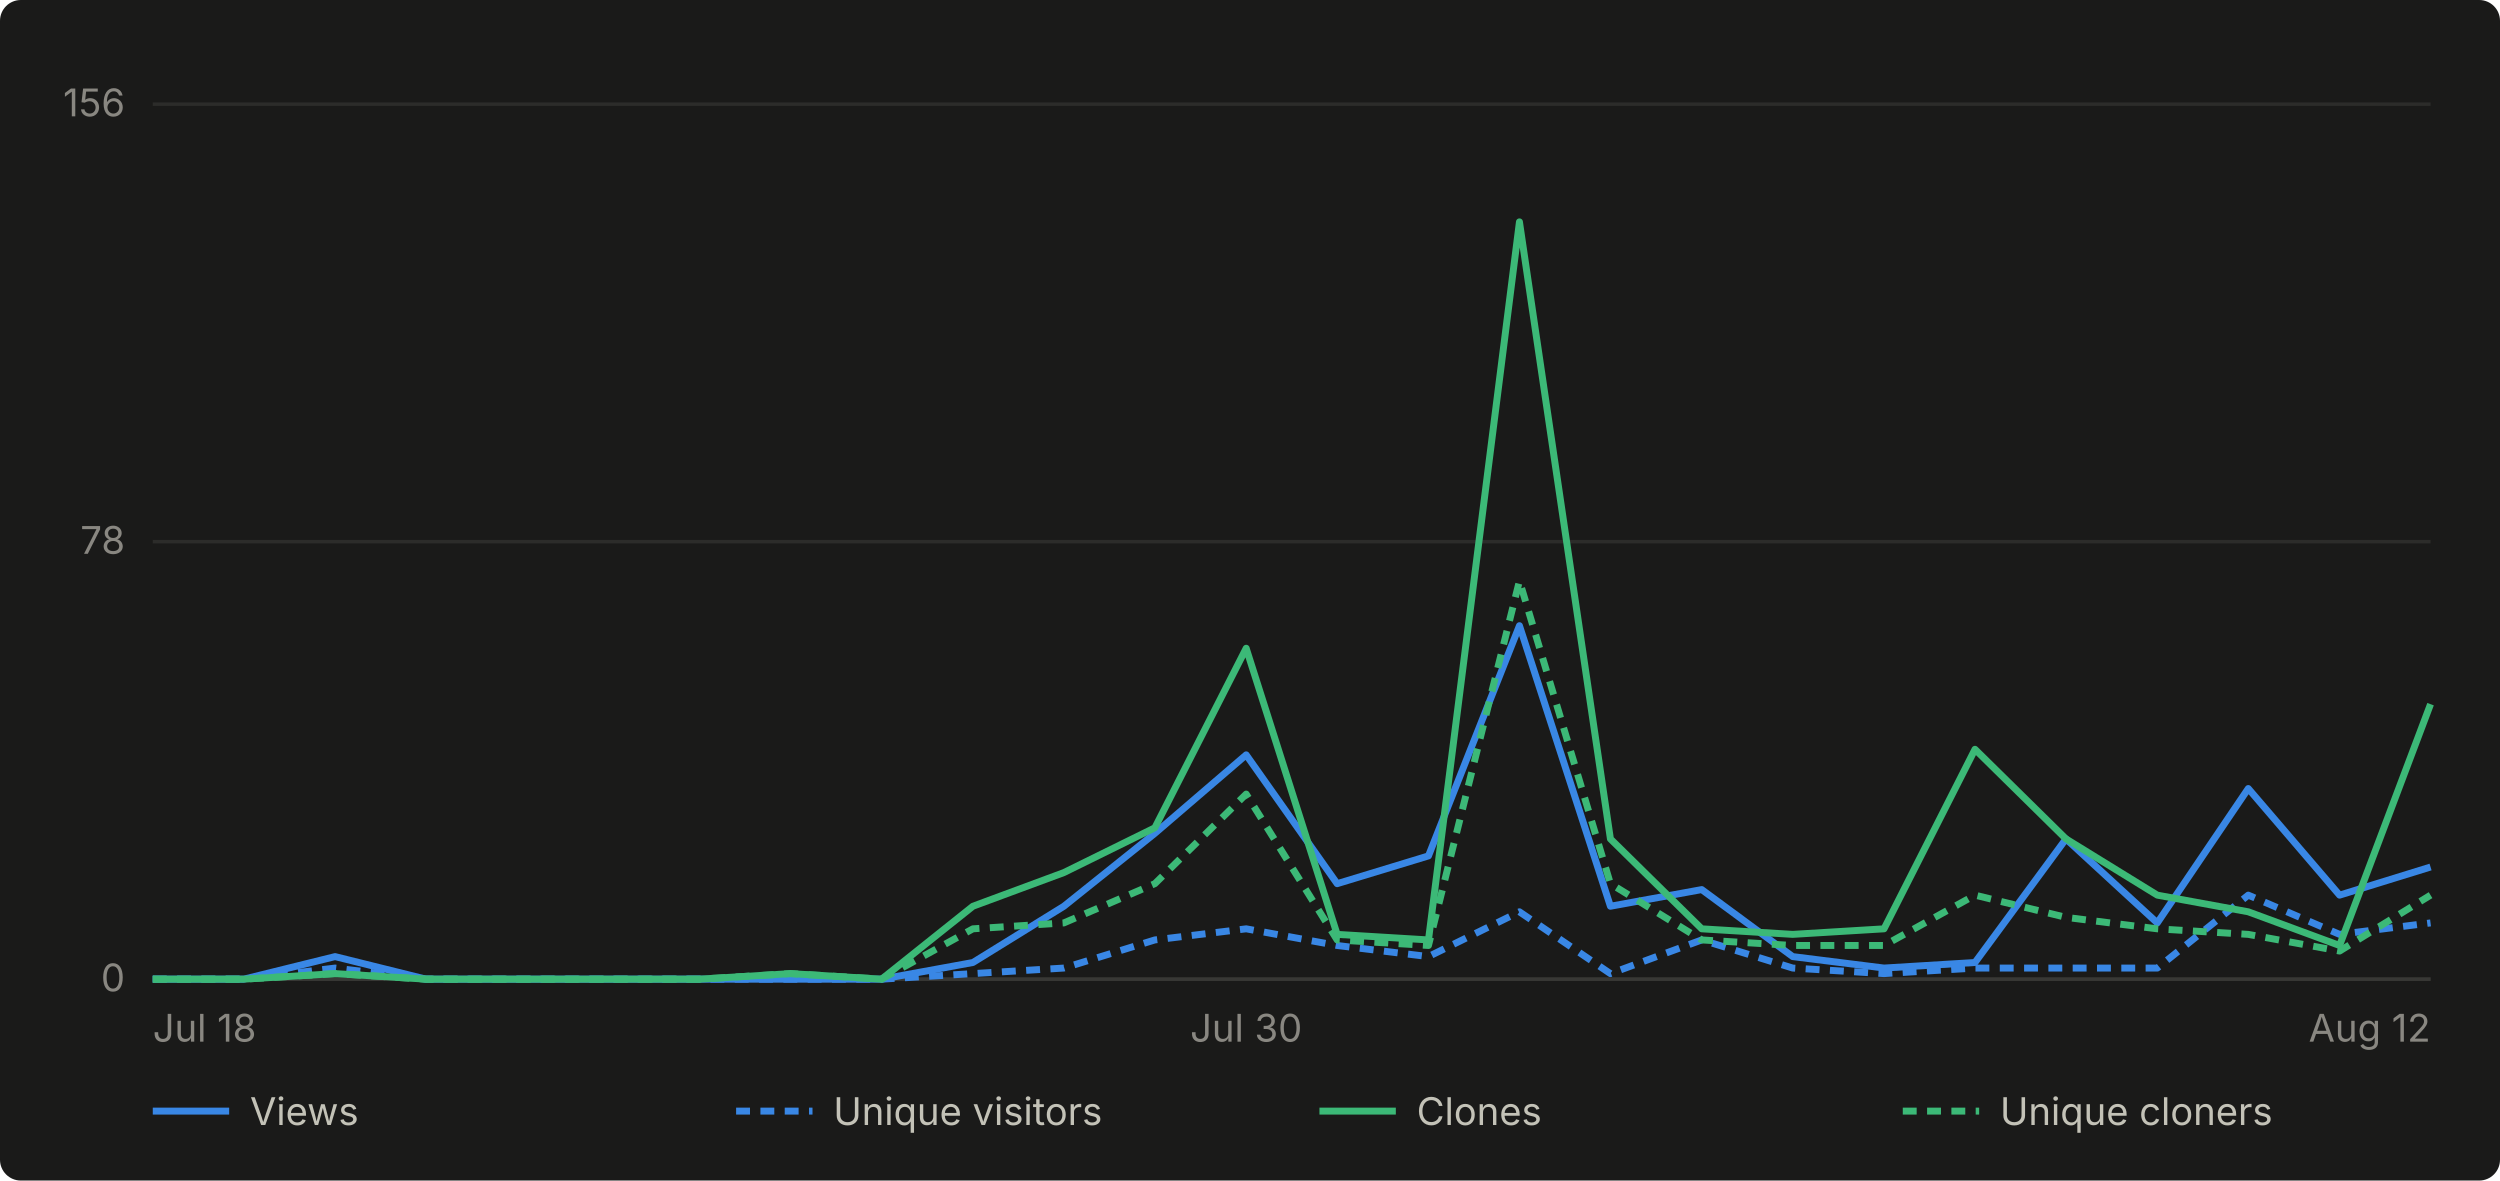
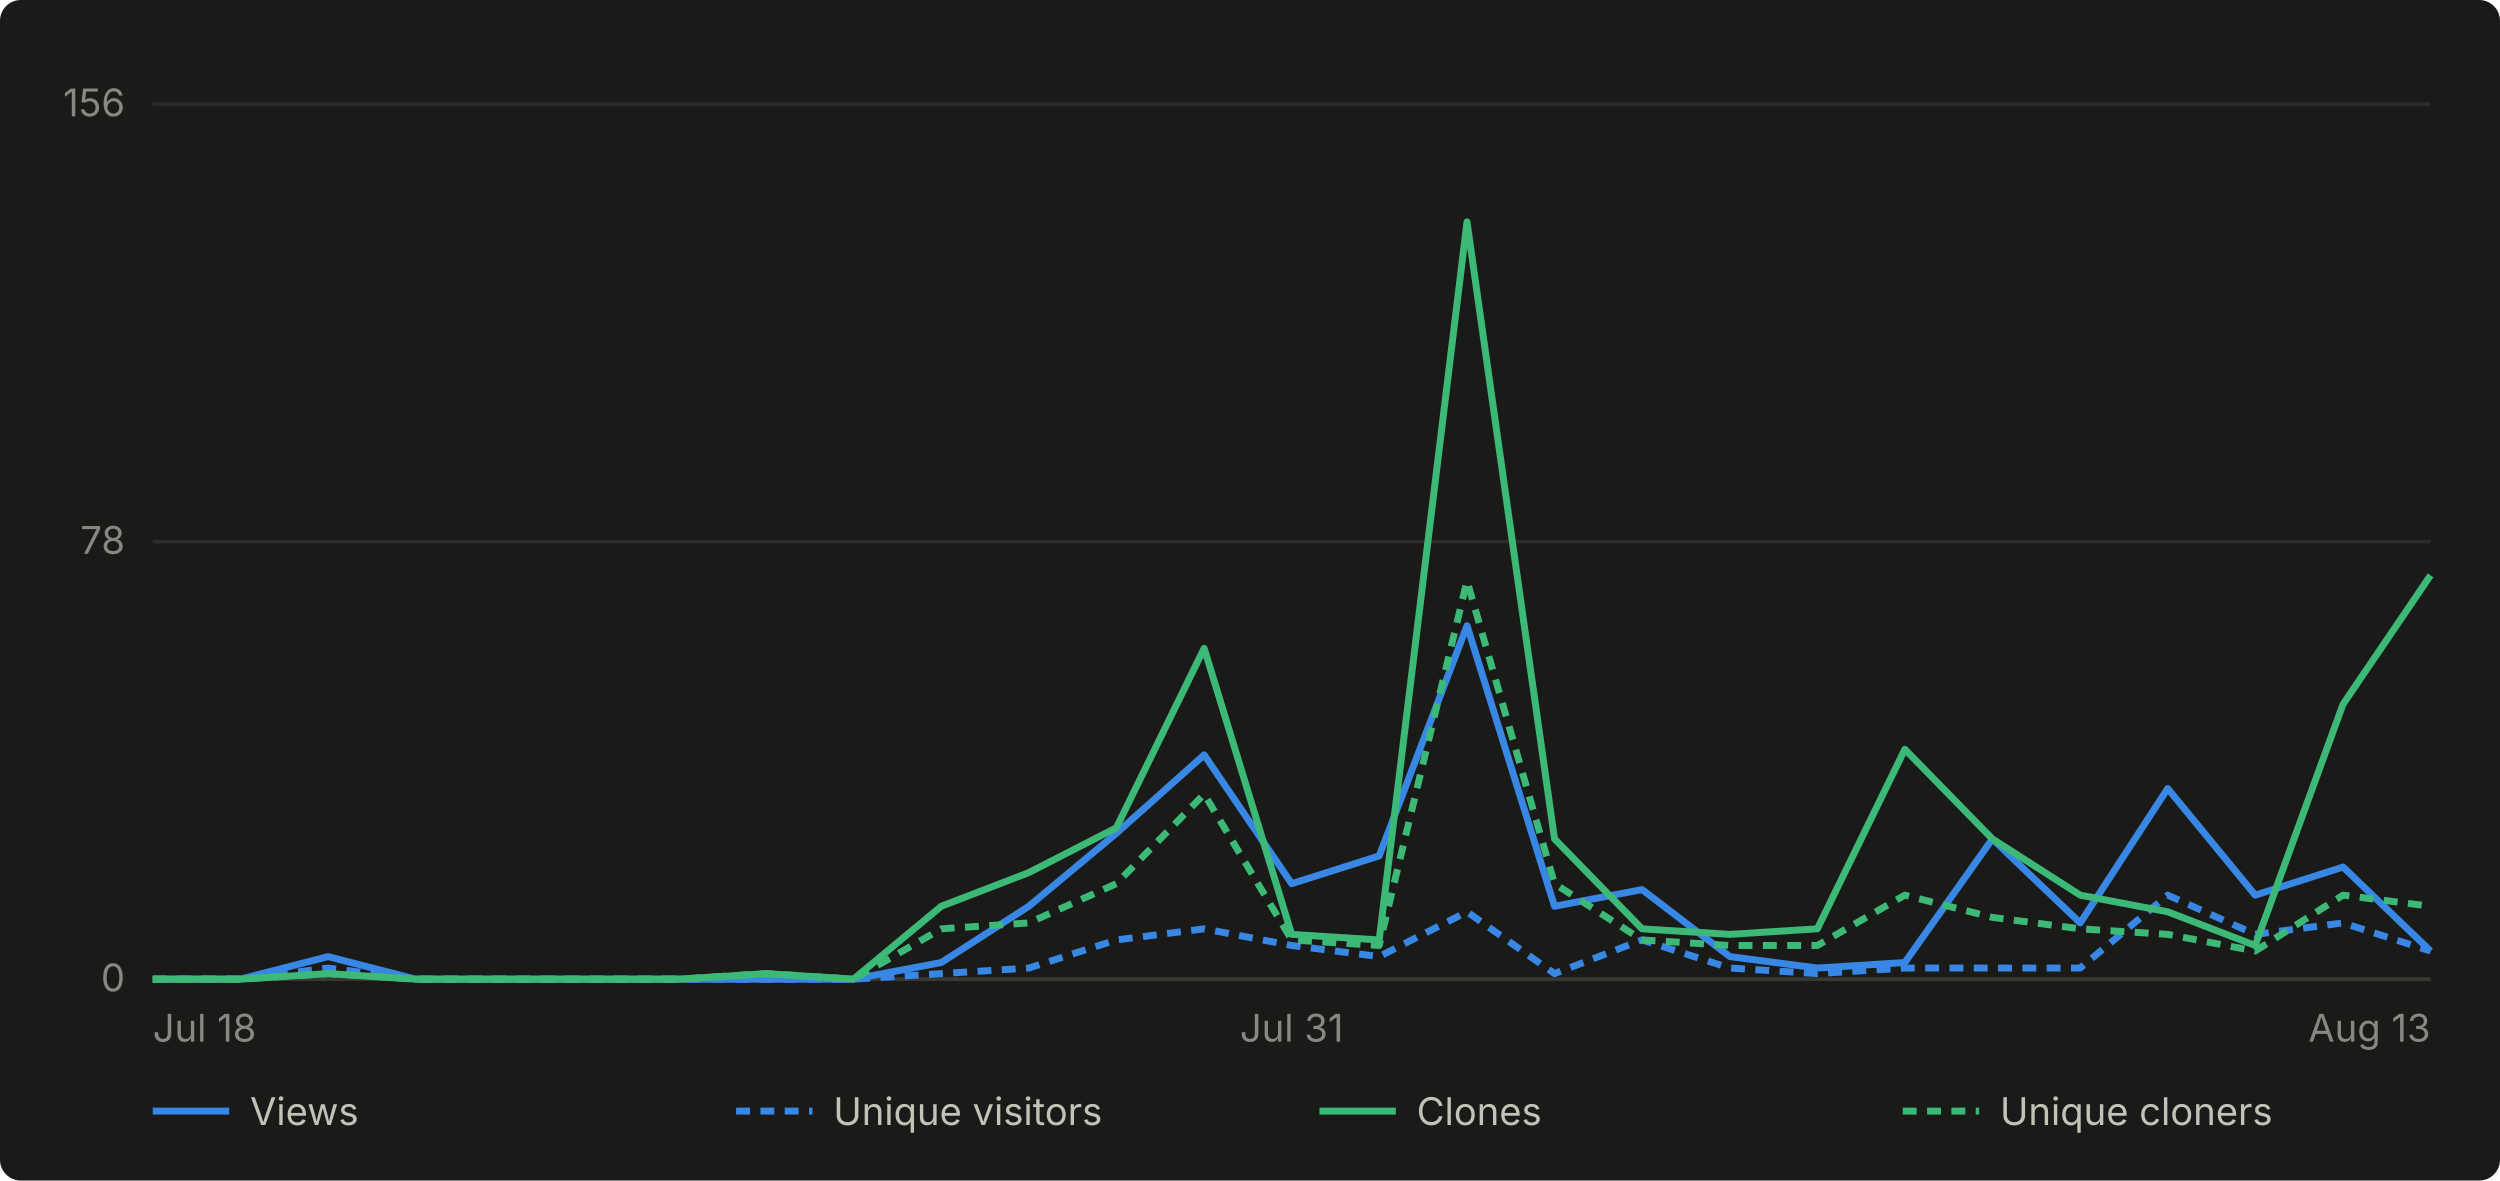
- <svg xmlns="http://www.w3.org/2000/svg" viewBox="0 0 720 340" width="720" height="340" role="img" aria-label="Daily GitHub traffic for abhiunix/AgentHarbor, Jul 18 to Aug 12">
+ <svg xmlns="http://www.w3.org/2000/svg" viewBox="0 0 720 340" width="720" height="340" role="img" aria-label="Daily GitHub traffic for abhiunix/AgentHarbor, Jul 18 to Aug 13">
  <rect width="720" height="340" fill="#1a1a19" rx="6" />
  <g font-family="system-ui, -apple-system, 'Segoe UI', sans-serif">
    <line x1="44" y1="282.0" x2="700" y2="282.0" stroke="#2c2c2a" stroke-width="1" />
    <text x="36" y="285.5" text-anchor="end" fill="#898781" font-size="11">0</text>
    <line x1="44" y1="156.0" x2="700" y2="156.0" stroke="#2c2c2a" stroke-width="1" />
    <text x="36" y="159.5" text-anchor="end" fill="#898781" font-size="11">78</text>
    <line x1="44" y1="30.0" x2="700" y2="30.0" stroke="#2c2c2a" stroke-width="1" />
    <text x="36" y="33.5" text-anchor="end" fill="#898781" font-size="11">156</text>
    <line x1="44" y1="282" x2="700" y2="282" stroke="#383835" stroke-width="1" />
    <text x="44.0" y="300" text-anchor="start" fill="#898781" font-size="11">Jul 18</text>
-     <text x="358.9" y="300" text-anchor="middle" fill="#898781" font-size="11">Jul 30</text>
-     <text x="700.0" y="300" text-anchor="end" fill="#898781" font-size="11">Aug 12</text>
-     <path d="M 44.0 282.0 L 70.2 282.0 L 96.5 275.5 L 122.7 282.0 L 149.0 282.0 L 175.2 282.0 L 201.4 282.0 L 227.7 282.0 L 253.9 282.0 L 280.2 277.2 L 306.4 261.0 L 332.6 240.0 L 358.9 217.4 L 385.1 254.5 L 411.4 246.5 L 437.6 180.2 L 463.8 261.0 L 490.1 256.2 L 516.3 275.5 L 542.6 278.8 L 568.8 277.2 L 595.0 241.6 L 621.3 265.8 L 647.5 227.1 L 673.8 257.8 L 700.0 249.7" fill="none" stroke="#3987e5" stroke-width="2" stroke-linejoin="round" />
-     <path d="M 44.0 282.0 L 70.2 282.0 L 96.5 278.8 L 122.7 282.0 L 149.0 282.0 L 175.2 282.0 L 201.4 282.0 L 227.7 282.0 L 253.9 282.0 L 280.2 280.4 L 306.4 278.8 L 332.6 270.7 L 358.9 267.5 L 385.1 272.3 L 411.4 275.5 L 437.6 262.6 L 463.8 280.4 L 490.1 270.7 L 516.3 278.8 L 542.6 280.4 L 568.8 278.8 L 595.0 278.8 L 621.3 278.8 L 647.5 257.8 L 673.8 269.1 L 700.0 265.8" fill="none" stroke="#3987e5" stroke-width="2" stroke-linejoin="round" stroke-dasharray="4 3" />
-     <path d="M 44.0 282.0 L 70.2 282.0 L 96.5 280.4 L 122.7 282.0 L 149.0 282.0 L 175.2 282.0 L 201.4 282.0 L 227.7 280.4 L 253.9 282.0 L 280.2 261.0 L 306.4 251.3 L 332.6 238.4 L 358.9 186.7 L 385.1 269.1 L 411.4 270.7 L 437.6 63.9 L 463.8 241.6 L 490.1 267.5 L 516.3 269.1 L 542.6 267.5 L 568.8 215.8 L 595.0 241.6 L 621.3 257.8 L 647.5 262.6 L 673.8 272.3 L 700.0 202.8" fill="none" stroke="#3cb977" stroke-width="2" stroke-linejoin="round" />
-     <path d="M 44.0 282.0 L 70.2 282.0 L 96.5 280.4 L 122.7 282.0 L 149.0 282.0 L 175.2 282.0 L 201.4 282.0 L 227.7 280.4 L 253.9 282.0 L 280.2 267.5 L 306.4 265.8 L 332.6 254.5 L 358.9 228.7 L 385.1 270.7 L 411.4 272.3 L 437.6 167.3 L 463.8 254.5 L 490.1 270.7 L 516.3 272.3 L 542.6 272.3 L 568.8 257.8 L 595.0 264.2 L 621.3 267.5 L 647.5 269.1 L 673.8 273.9 L 700.0 257.8" fill="none" stroke="#3cb977" stroke-width="2" stroke-linejoin="round" stroke-dasharray="4 3" />
+     <text x="372.0" y="300" text-anchor="middle" fill="#898781" font-size="11">Jul 31</text>
+     <text x="700.0" y="300" text-anchor="end" fill="#898781" font-size="11">Aug 13</text>
+     <path d="M 44.0 282.0 L 69.2 282.0 L 94.5 275.5 L 119.7 282.0 L 144.9 282.0 L 170.2 282.0 L 195.4 282.0 L 220.6 282.0 L 245.8 282.0 L 271.1 277.2 L 296.3 261.0 L 321.5 240.0 L 346.8 217.4 L 372.0 254.5 L 397.2 246.5 L 422.5 180.2 L 447.7 261.0 L 472.9 256.2 L 498.2 275.5 L 523.4 278.8 L 548.6 277.2 L 573.8 241.6 L 599.1 265.8 L 624.3 227.1 L 649.5 257.8 L 674.8 249.7 L 700.0 273.9" fill="none" stroke="#3987e5" stroke-width="2" stroke-linejoin="round" />
+     <path d="M 44.0 282.0 L 69.2 282.0 L 94.5 278.8 L 119.7 282.0 L 144.9 282.0 L 170.2 282.0 L 195.4 282.0 L 220.6 282.0 L 245.8 282.0 L 271.1 280.4 L 296.3 278.8 L 321.5 270.7 L 346.8 267.5 L 372.0 272.3 L 397.2 275.5 L 422.5 262.6 L 447.7 280.4 L 472.9 270.7 L 498.2 278.8 L 523.4 280.4 L 548.6 278.8 L 573.8 278.8 L 599.1 278.8 L 624.3 257.8 L 649.5 269.1 L 674.8 265.8 L 700.0 273.9" fill="none" stroke="#3987e5" stroke-width="2" stroke-linejoin="round" stroke-dasharray="4 3" />
+     <path d="M 44.0 282.0 L 69.2 282.0 L 94.5 280.4 L 119.7 282.0 L 144.9 282.0 L 170.2 282.0 L 195.4 282.0 L 220.6 280.4 L 245.8 282.0 L 271.1 261.0 L 296.3 251.3 L 321.5 238.4 L 346.8 186.7 L 372.0 269.1 L 397.2 270.7 L 422.5 63.9 L 447.7 241.6 L 472.9 267.5 L 498.2 269.1 L 523.4 267.5 L 548.6 215.8 L 573.8 241.6 L 599.1 257.8 L 624.3 262.6 L 649.5 272.3 L 674.8 202.8 L 700.0 165.7" fill="none" stroke="#3cb977" stroke-width="2" stroke-linejoin="round" />
+     <path d="M 44.0 282.0 L 69.2 282.0 L 94.5 280.4 L 119.7 282.0 L 144.9 282.0 L 170.2 282.0 L 195.4 282.0 L 220.6 280.4 L 245.8 282.0 L 271.1 267.5 L 296.3 265.8 L 321.5 254.5 L 346.8 228.7 L 372.0 270.7 L 397.2 272.3 L 422.5 167.3 L 447.7 254.5 L 472.9 270.7 L 498.2 272.3 L 523.4 272.3 L 548.6 257.8 L 573.8 264.2 L 599.1 267.5 L 624.3 269.1 L 649.5 273.9 L 674.8 257.8 L 700.0 261.0" fill="none" stroke="#3cb977" stroke-width="2" stroke-linejoin="round" stroke-dasharray="4 3" />
    <line x1="44" y1="320" x2="66" y2="320" stroke="#3987e5" stroke-width="2" />
    <text x="72" y="324" fill="#c3c2b7" font-size="11">Views</text>
    <line x1="212" y1="320" x2="234" y2="320" stroke="#3987e5" stroke-width="2" stroke-dasharray="4 3" />
    <text x="240" y="324" fill="#c3c2b7" font-size="11">Unique visitors</text>
    <line x1="380" y1="320" x2="402" y2="320" stroke="#3cb977" stroke-width="2" />
    <text x="408" y="324" fill="#c3c2b7" font-size="11">Clones</text>
    <line x1="548" y1="320" x2="570" y2="320" stroke="#3cb977" stroke-width="2" stroke-dasharray="4 3" />
    <text x="576" y="324" fill="#c3c2b7" font-size="11">Unique cloners</text>
  </g>
</svg>
